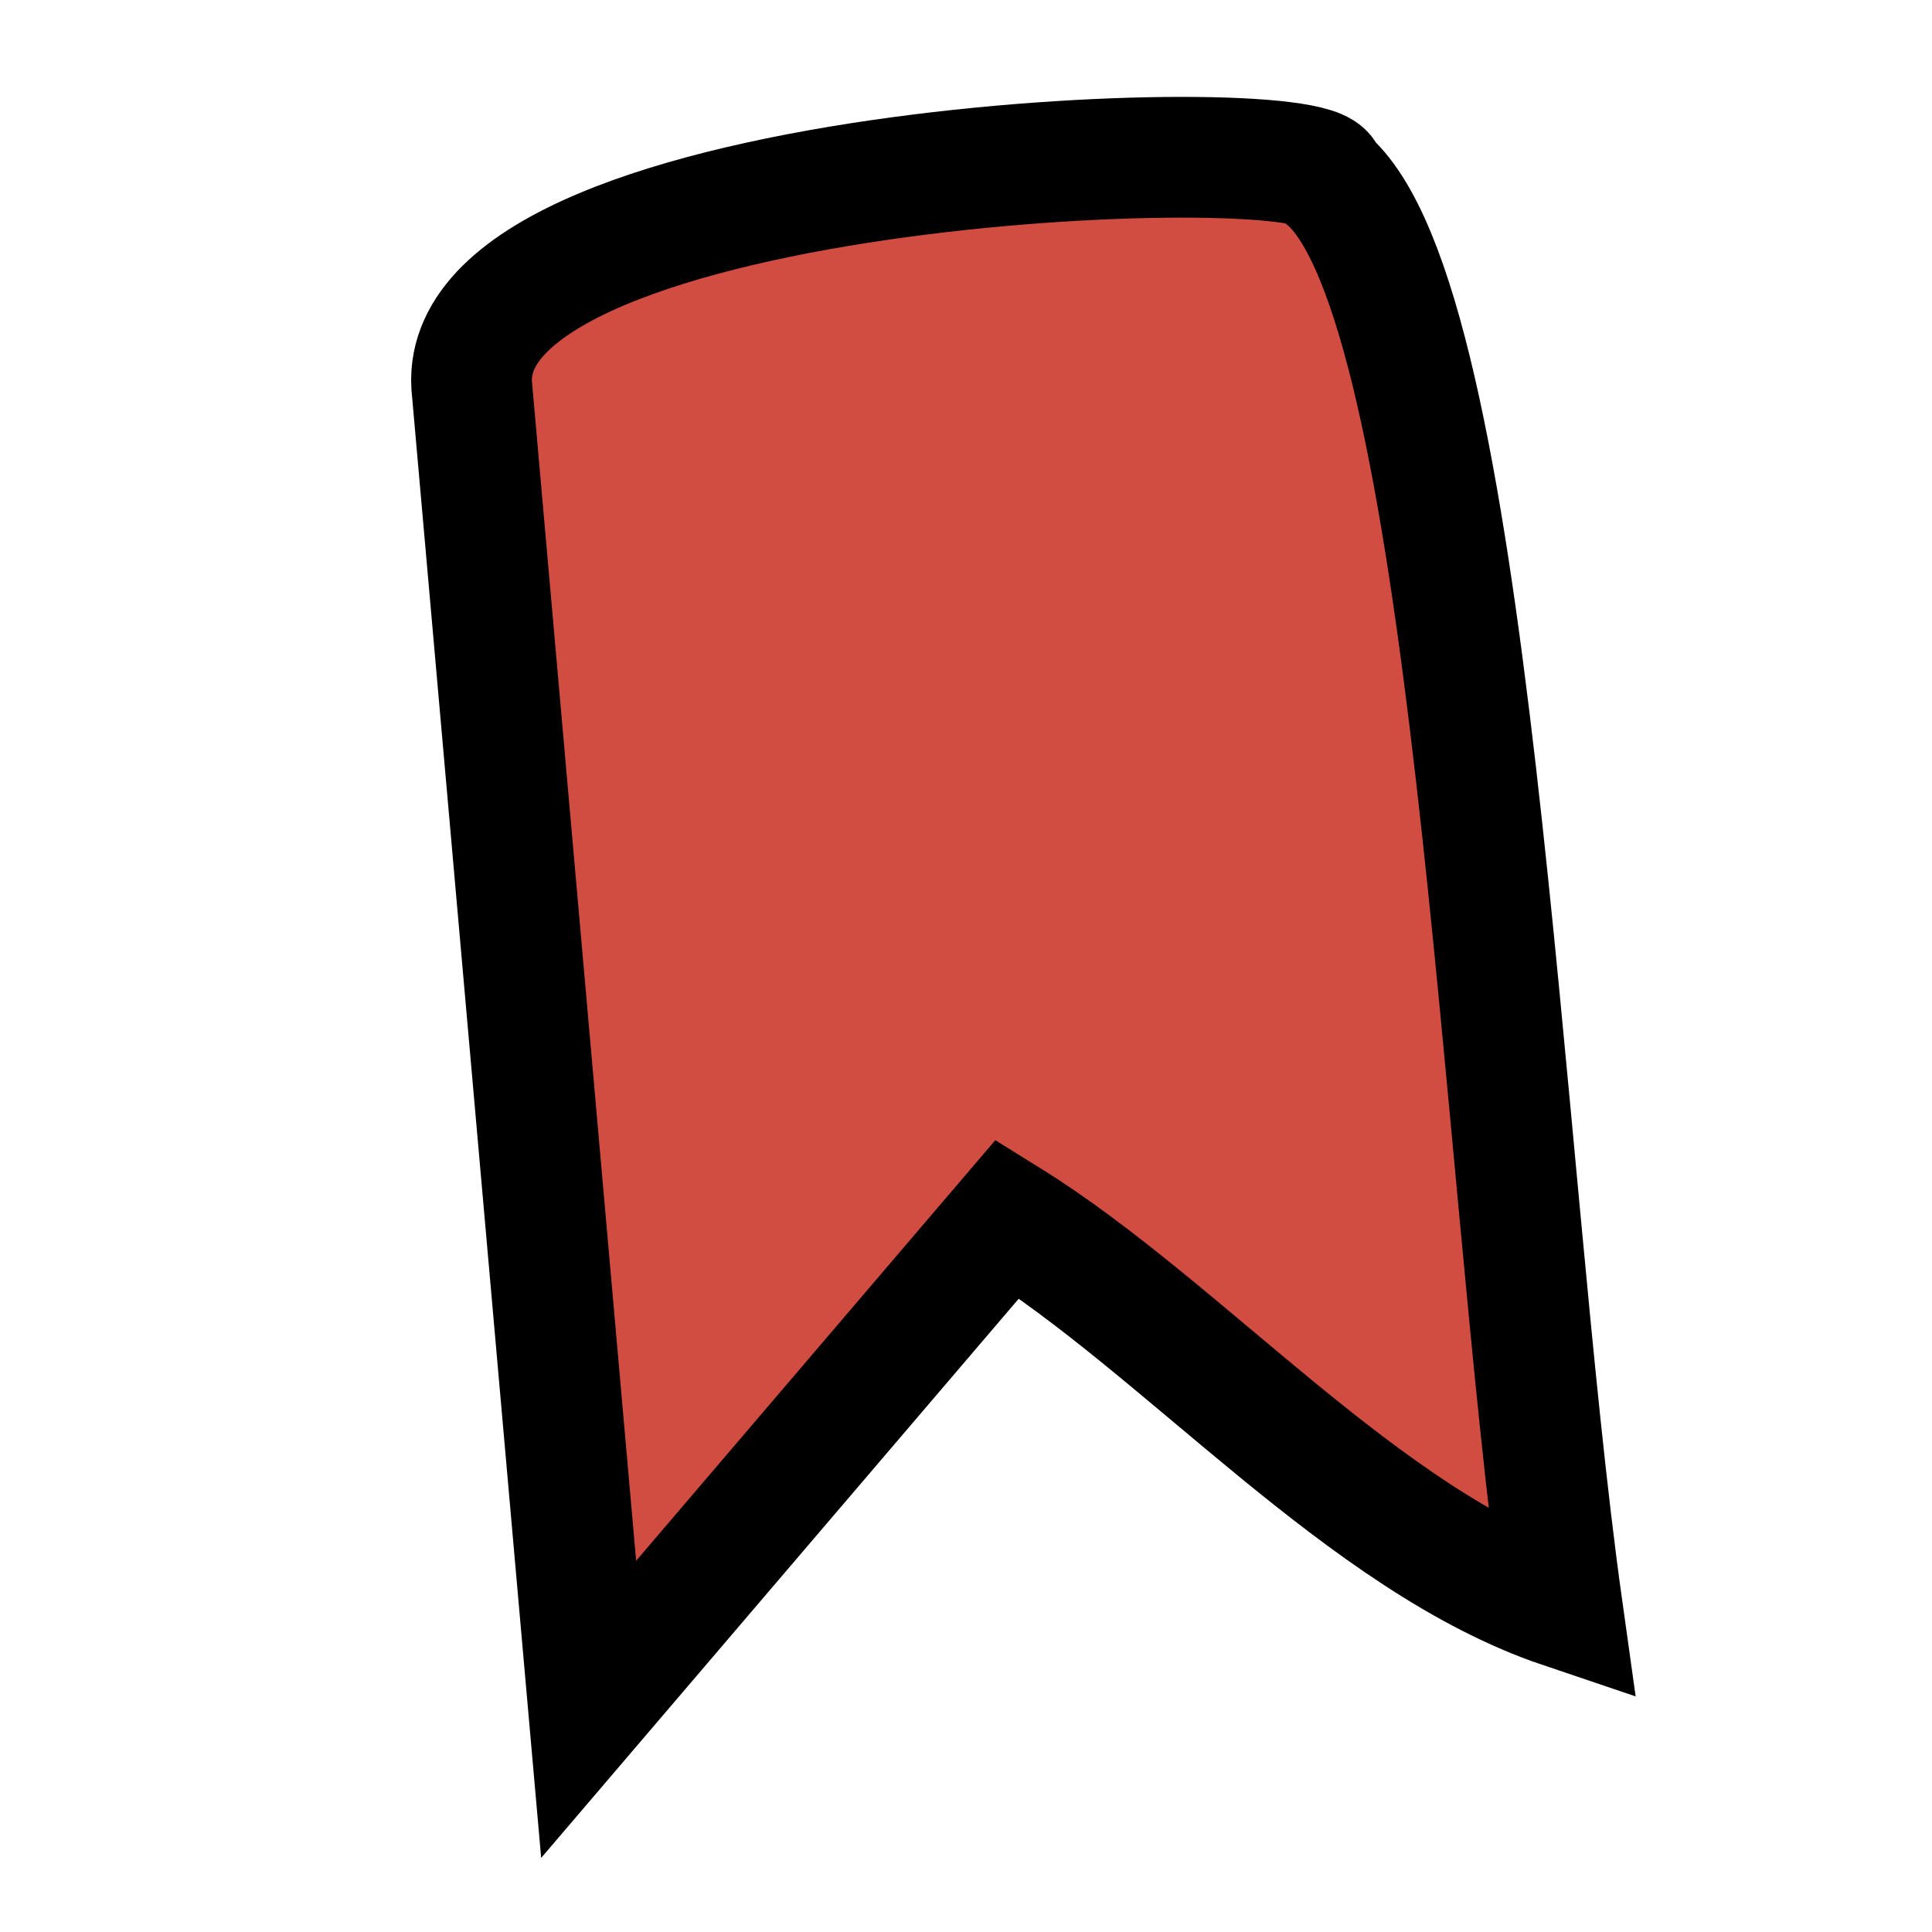
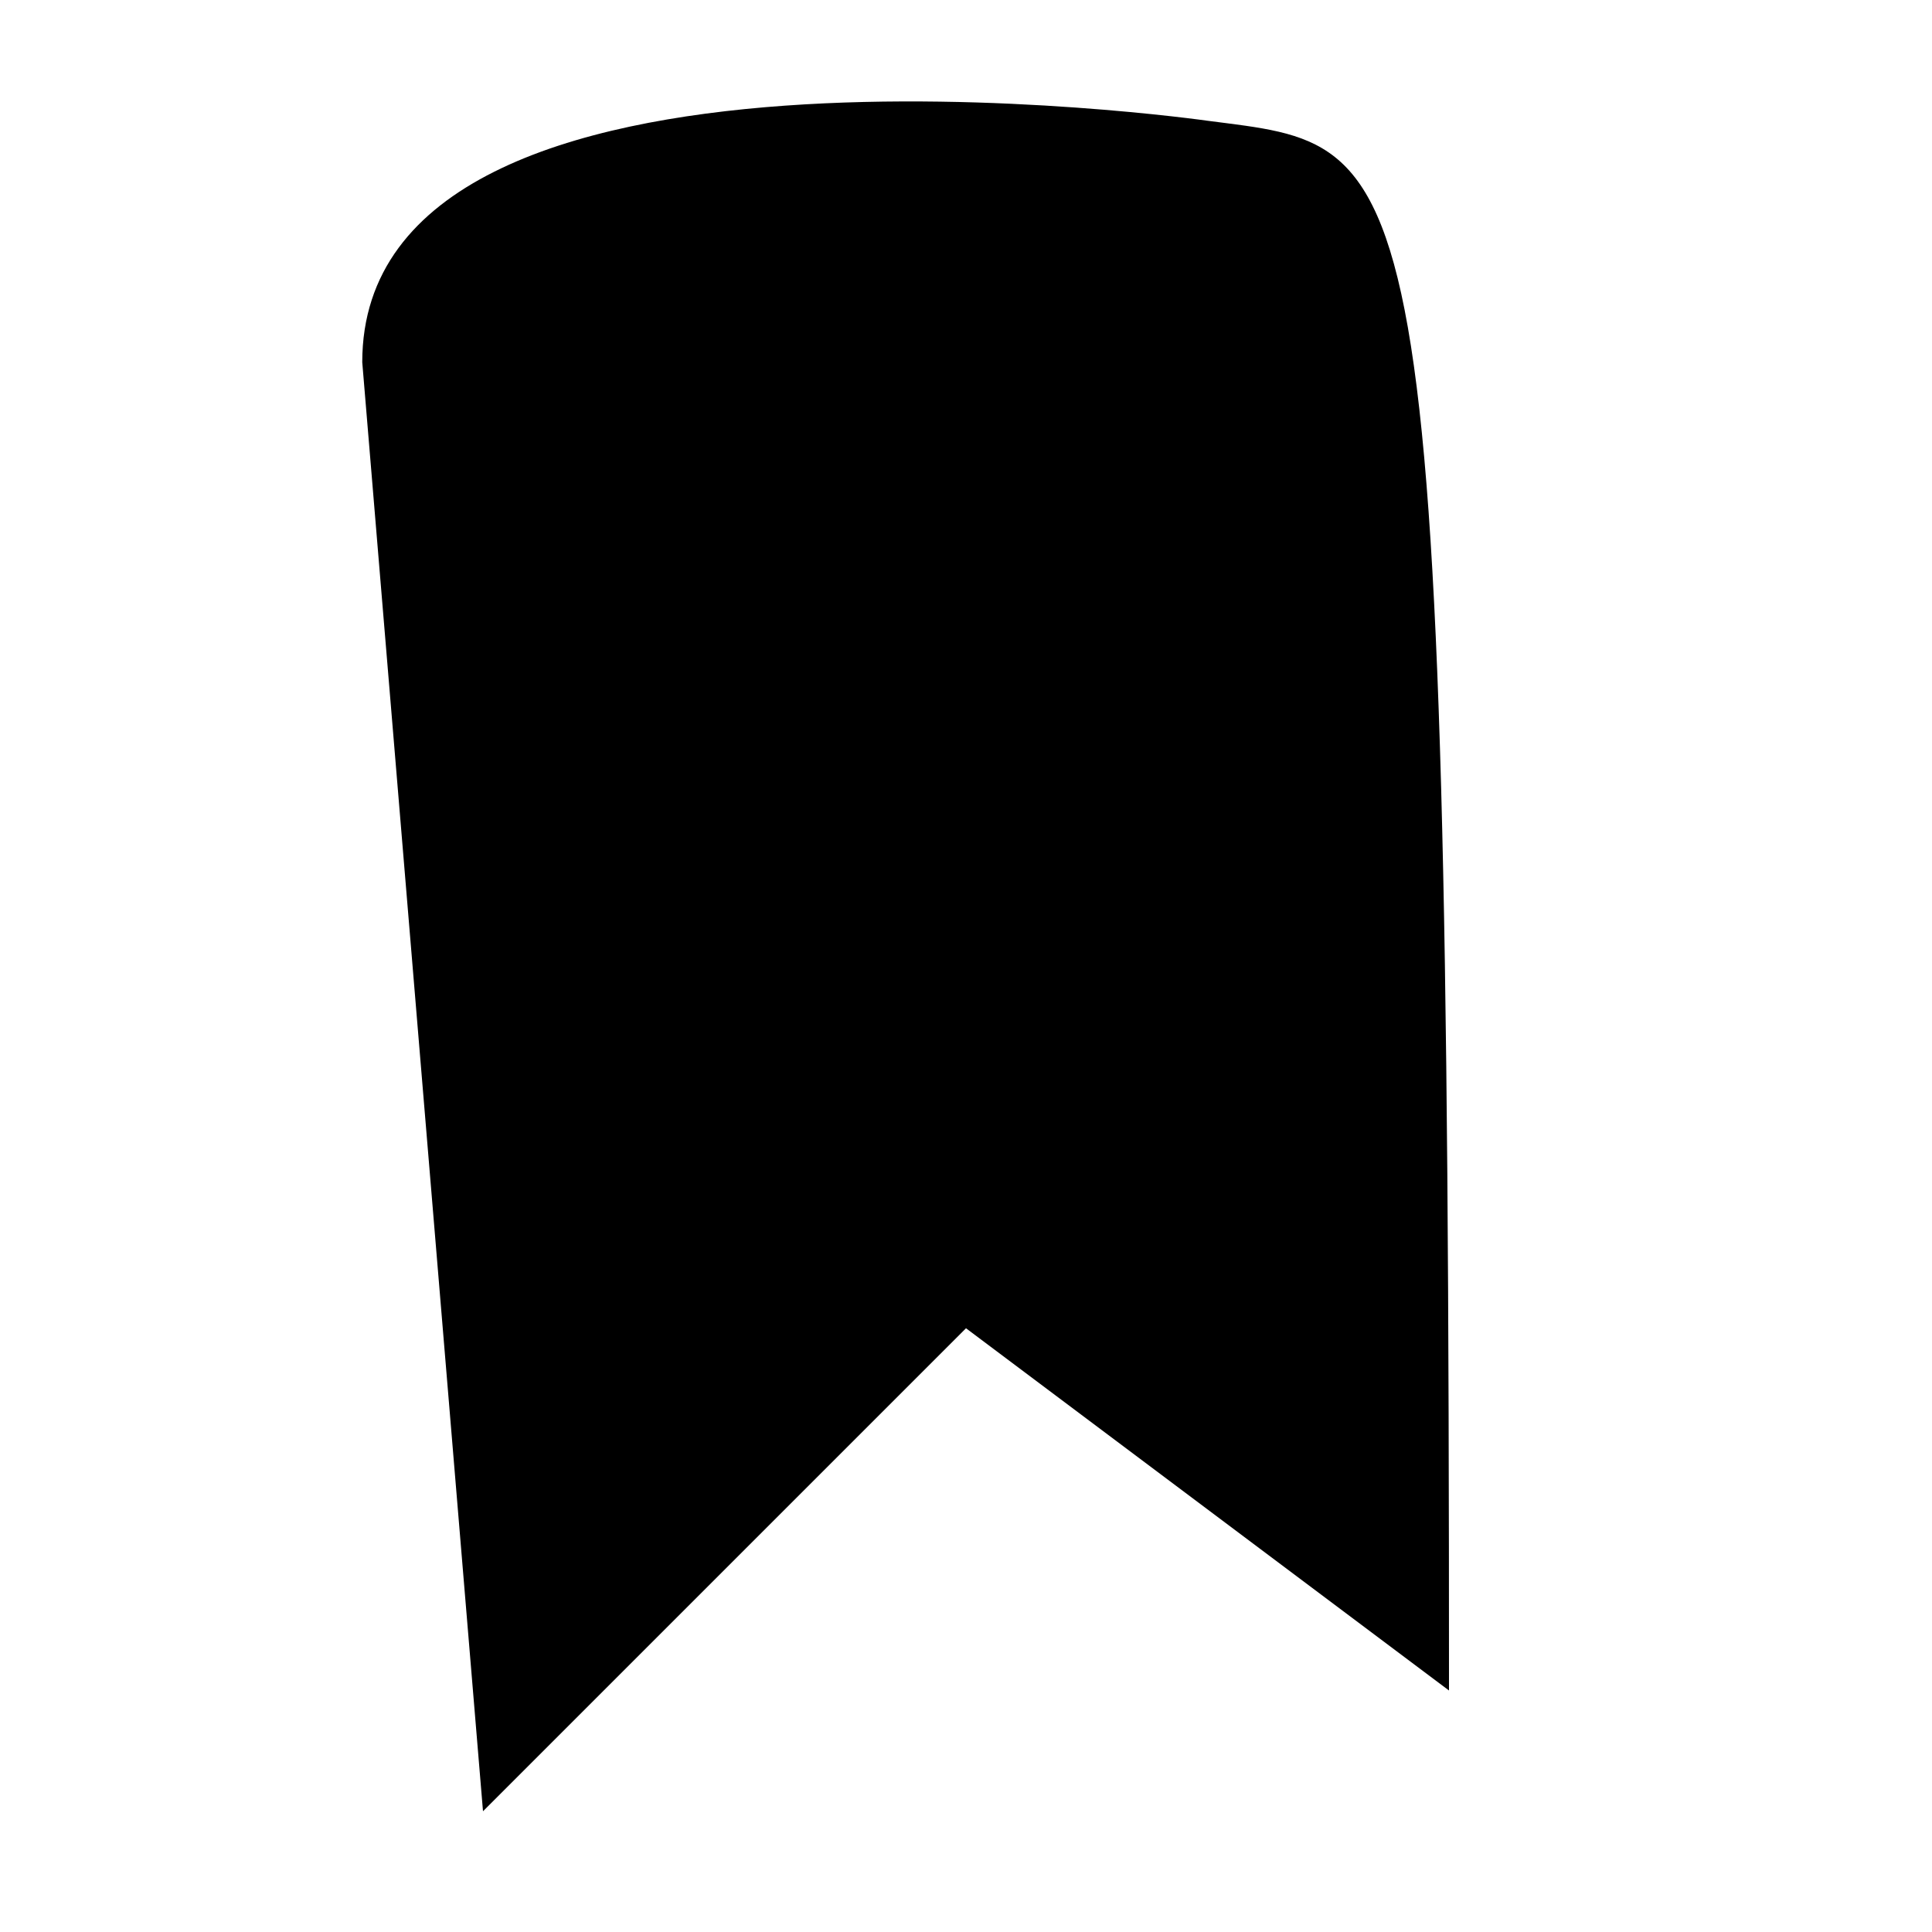
- <svg xmlns="http://www.w3.org/2000/svg" width="16" height="16" viewBox="0 0 16 16" version="1.1" id="svg1">
-   <defs id="defs1" />
-   <g id="layer1">
-     <path style="fill:#d14d41;fill-opacity:1;stroke:#000000;stroke-width:1;stroke-linecap:butt;stroke-linejoin:miter;stroke-dasharray:none;stroke-dashoffset:0;stroke-opacity:1" d="M 3.906,3.188 C 3.801,1.297 11.086,1.064 10.976,1.474 12.195,2.468 12.429,9.687 12.938,13.316 11.291,12.76 9.808,11.002 8.344,10.094 L 4.875,14.156 Z" id="path1" />
-   </g>
+ <svg xmlns="http://www.w3.org/2000/svg" width="16" height="16" viewBox="0 0 16 16" id="bookmark">
+   <path d="M3 3C3 0 10 1 10 1 11.758 1.229 12 1 12 14L8 11 4 15" fill="currentColor" />
</svg>
